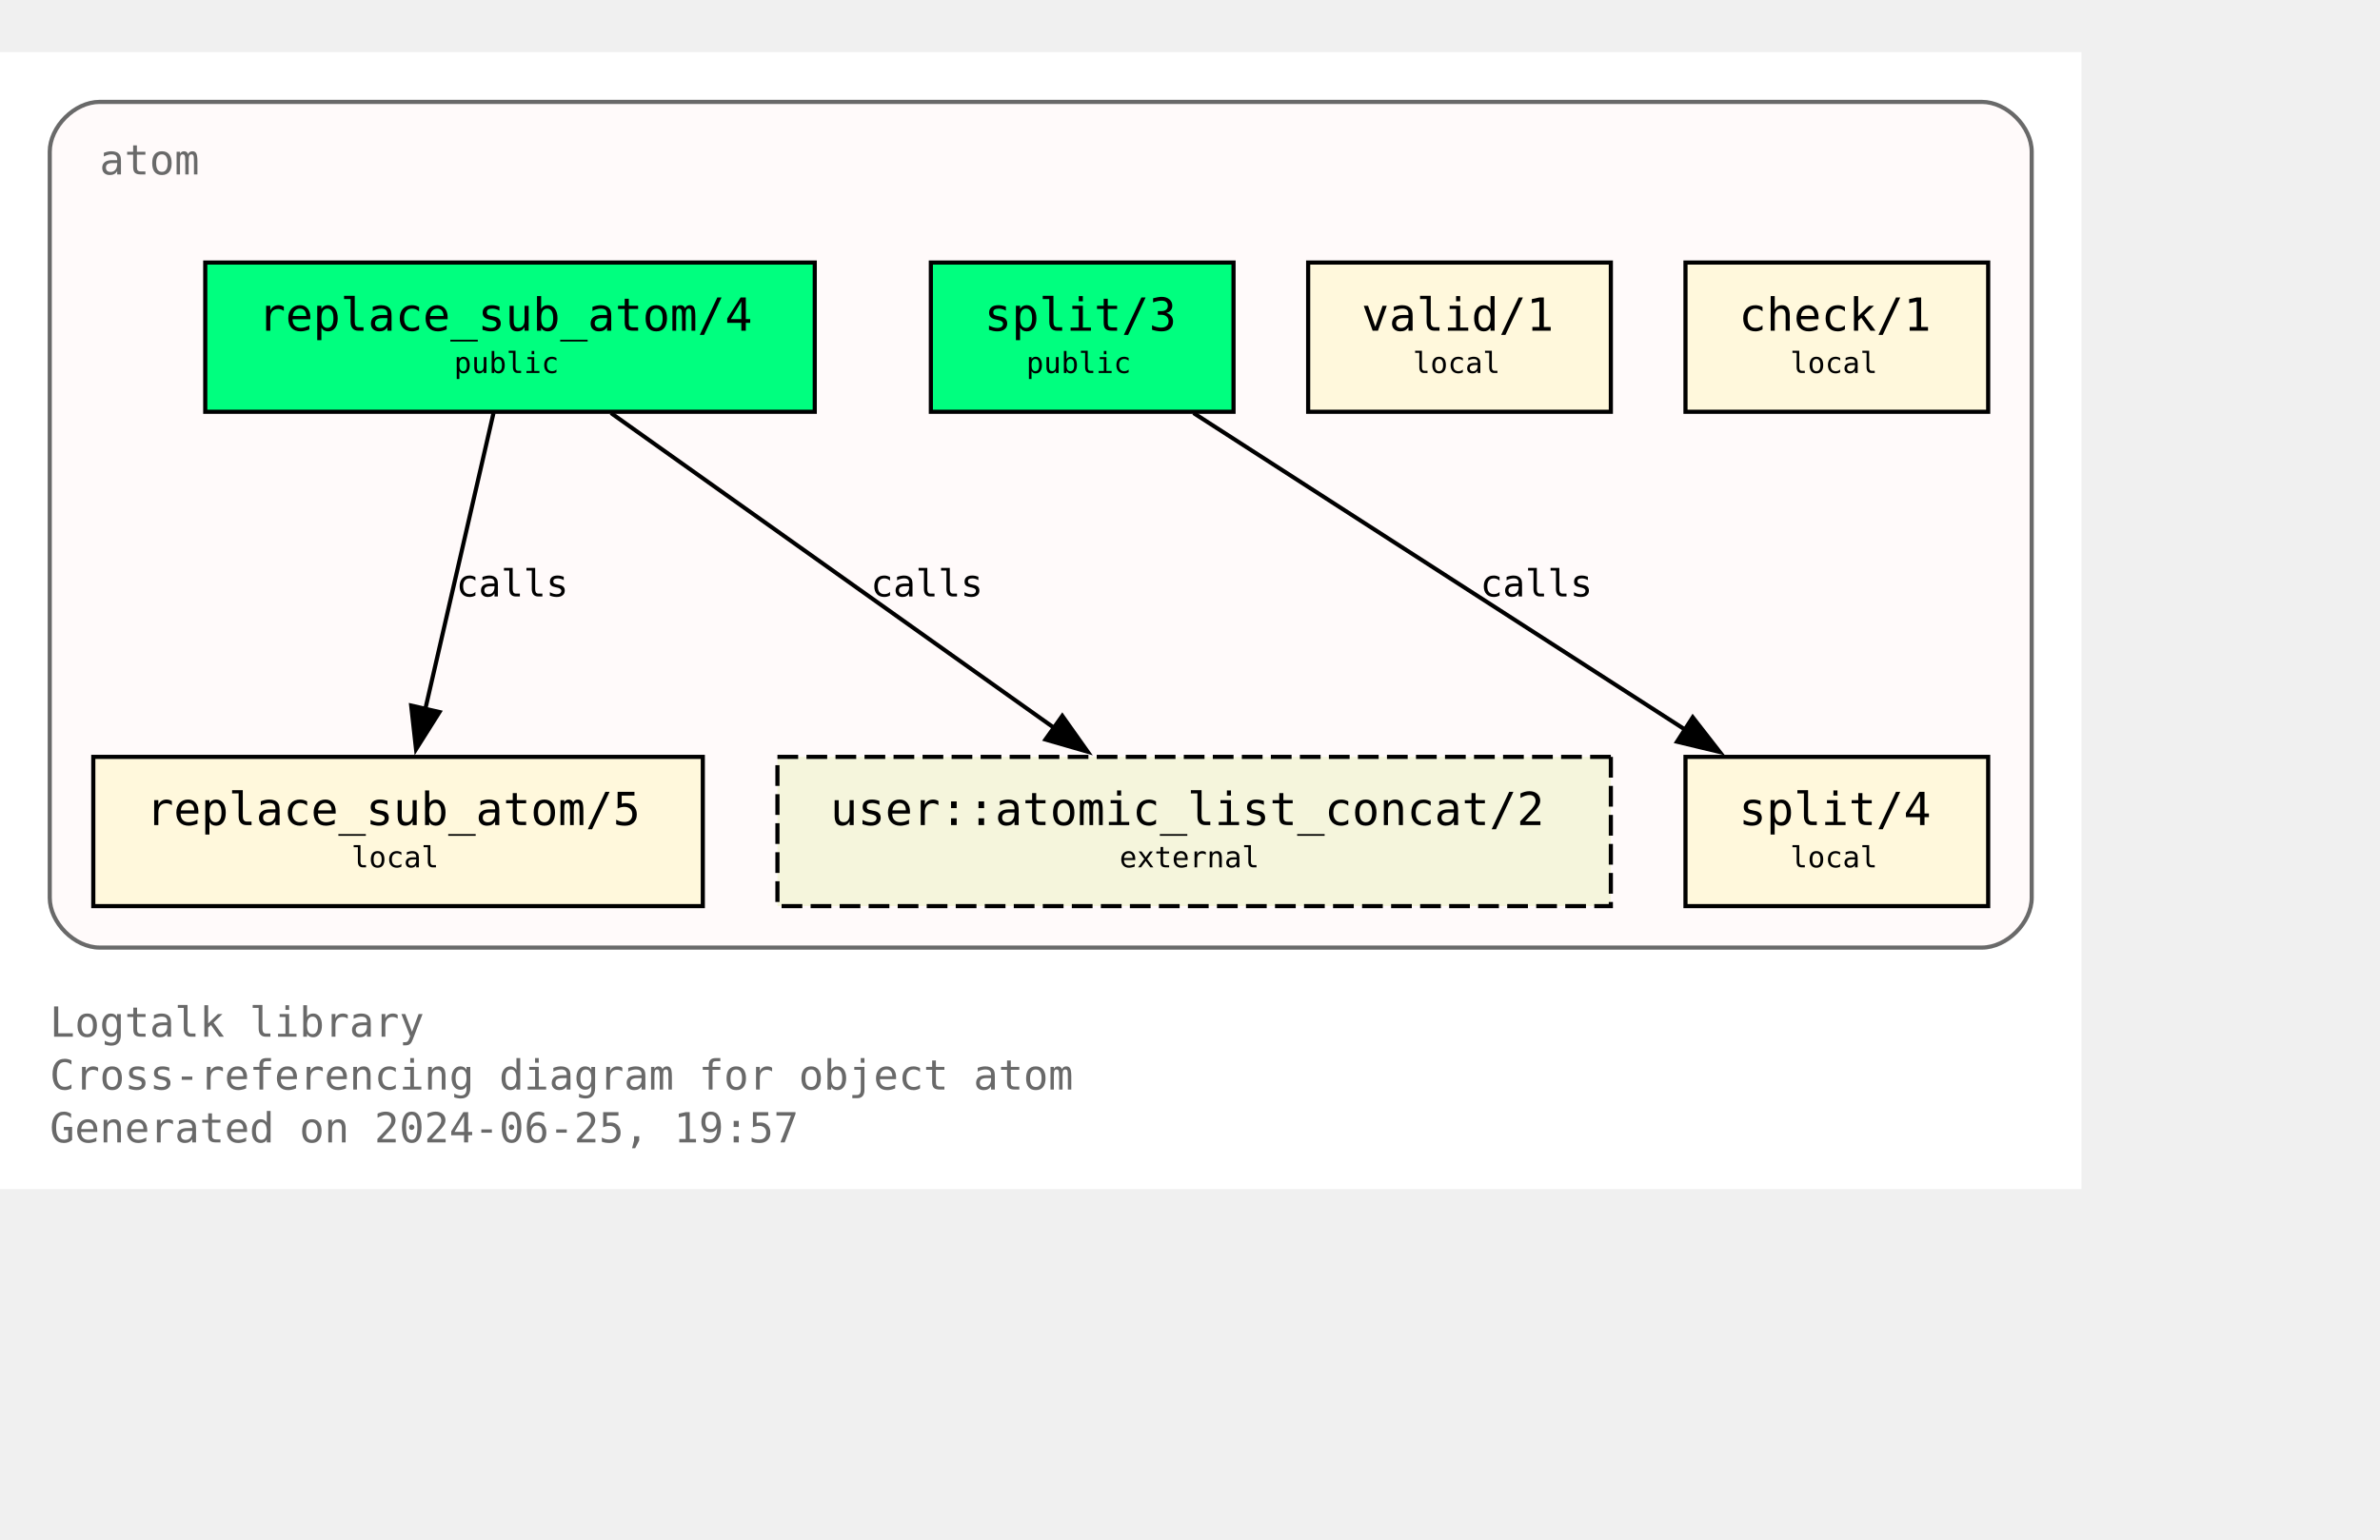
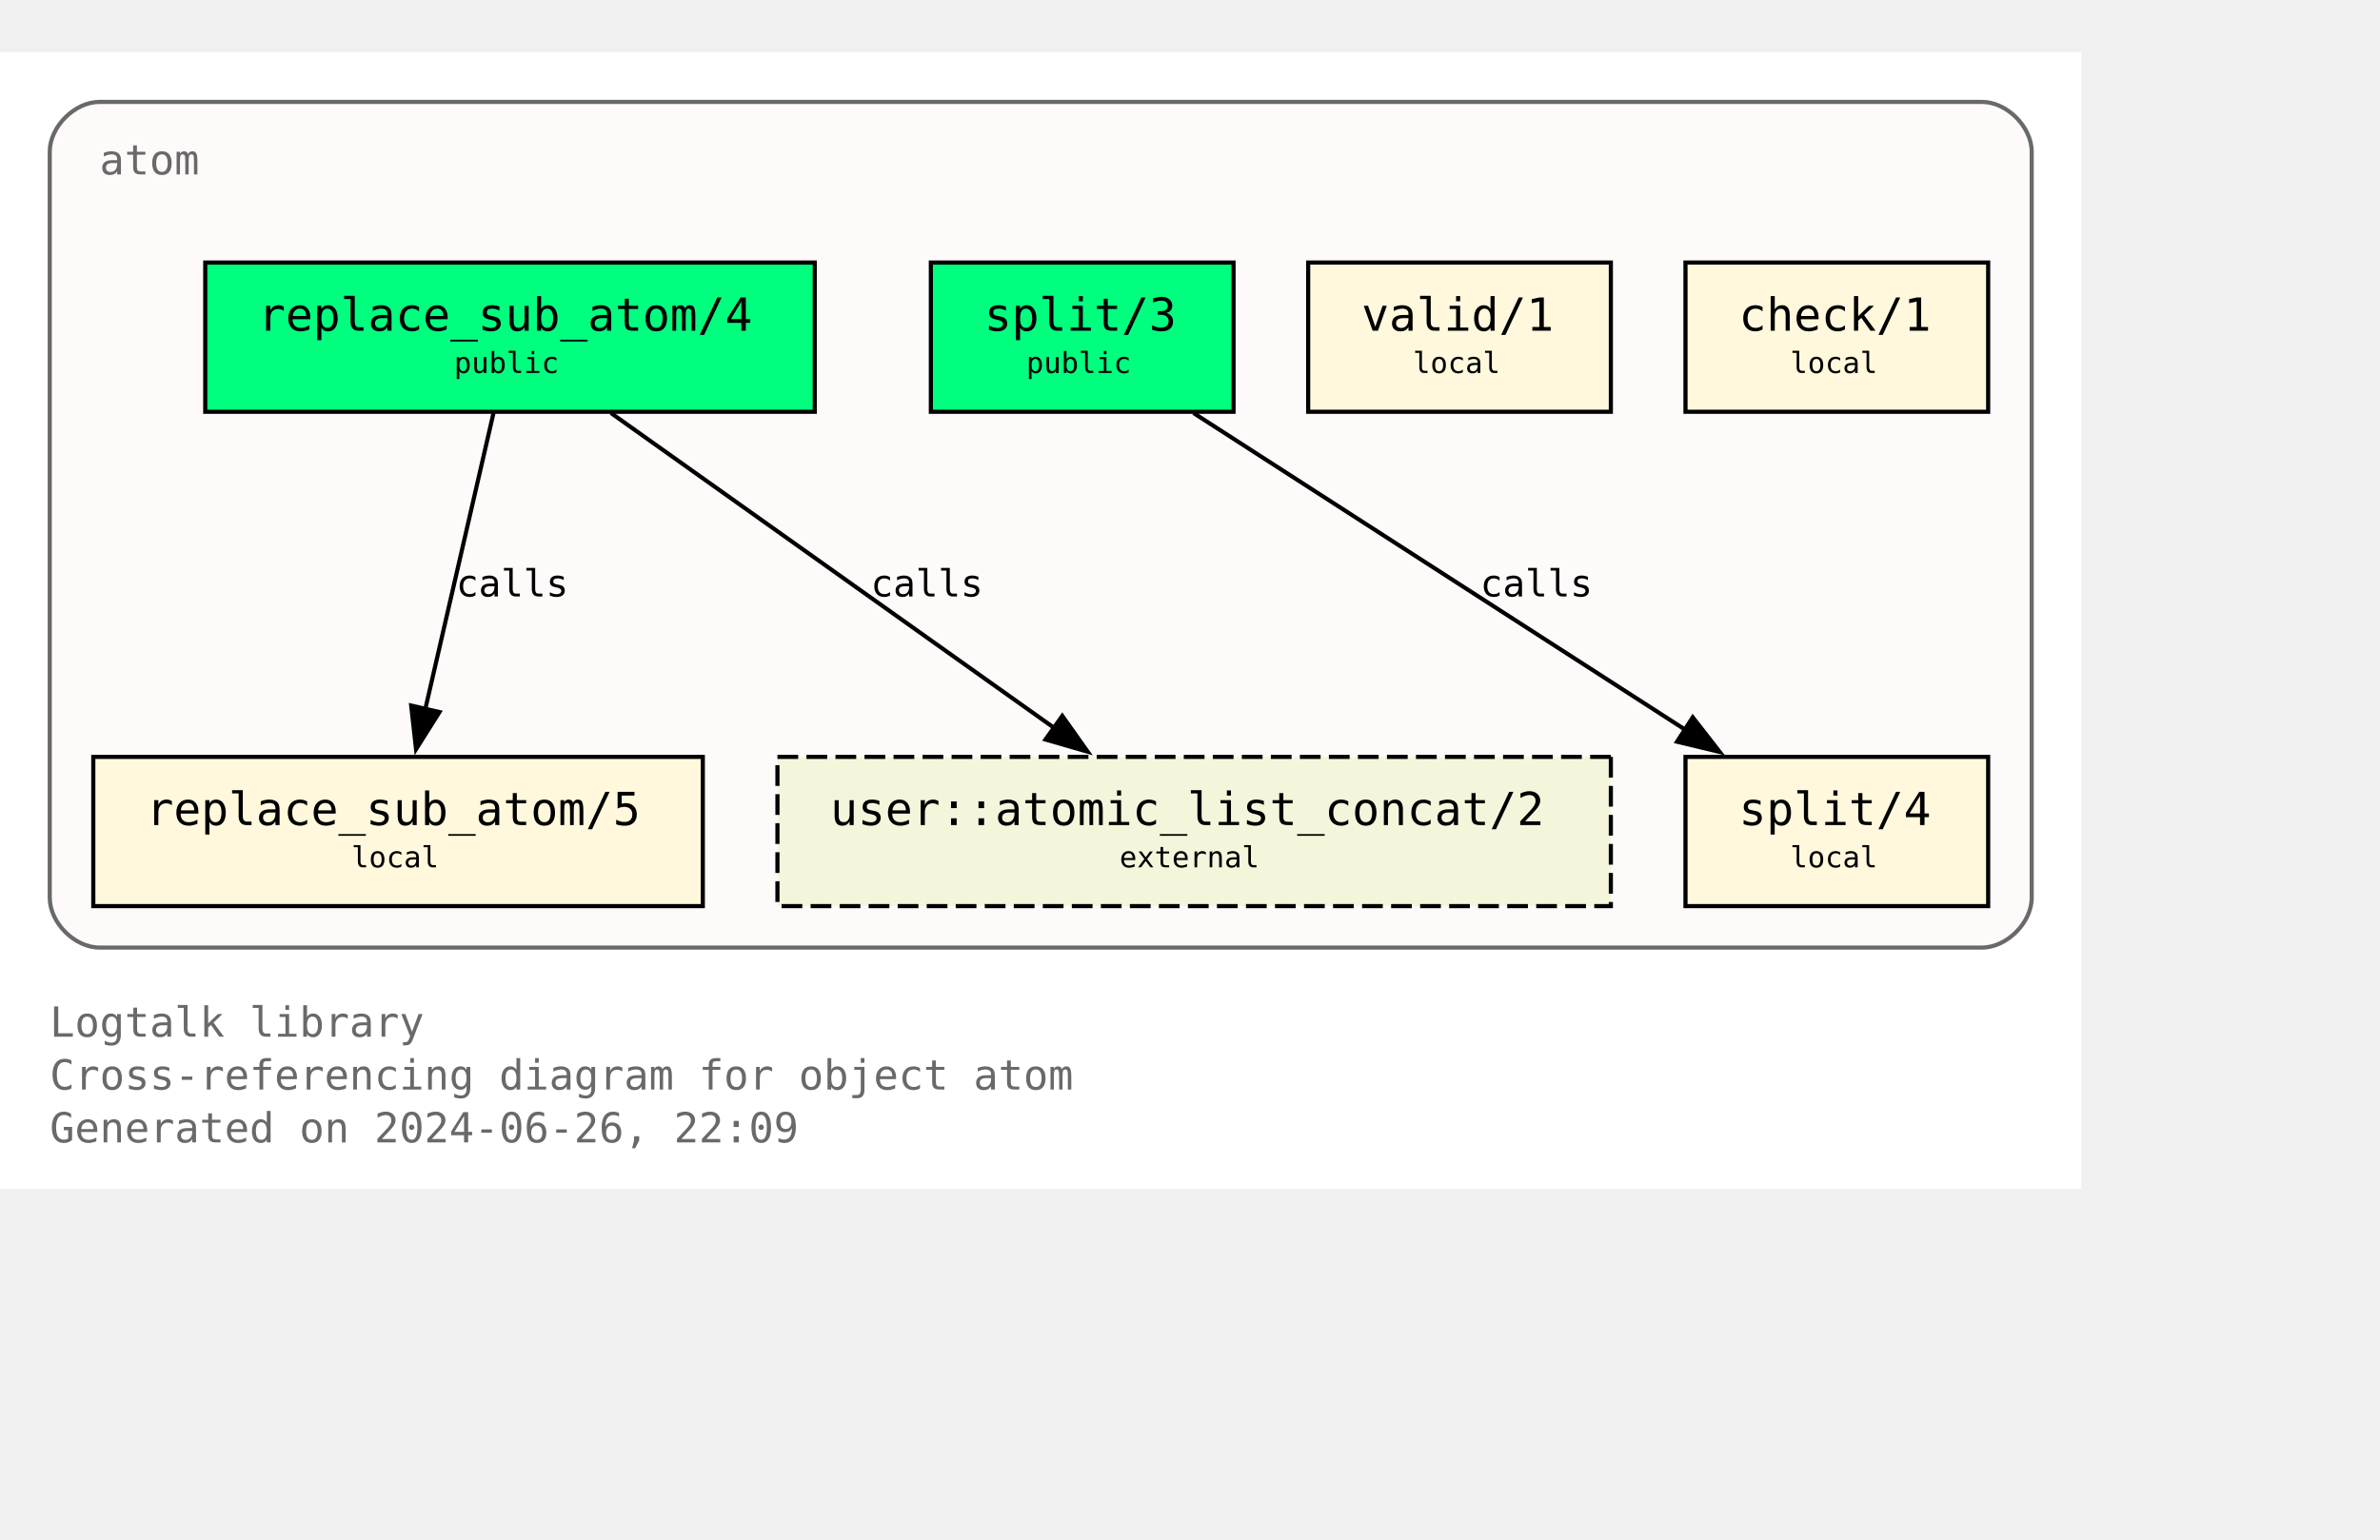
<svg xmlns="http://www.w3.org/2000/svg" xmlns:xlink="http://www.w3.org/1999/xlink" width="646pt" height="418pt" viewBox="72.00 72.00 574.00 346.25">
  <g id="graph0" class="graph" transform="scale(1 1) rotate(0) translate(76 342.25)">
    <polygon fill="white" stroke="none" points="-4,4 -4,-270.25 498,-270.25 498,4 -4,4" />
    <text text-anchor="start" x="8" y="-32.75" font-family="Monospace" font-size="10.00" fill="dimgray">Logtalk library</text>
    <text text-anchor="start" x="8" y="-20" font-family="Monospace" font-size="10.00" fill="dimgray">Cross-referencing diagram for object atom</text>
-     <text text-anchor="start" x="8" y="-7.25" font-family="Monospace" font-size="10.00" fill="dimgray">Generated on 2024-06-25, 19:57</text>
+     <text text-anchor="start" x="8" y="-7.25" font-family="Monospace" font-size="10.00" fill="dimgray">Generated on 2024-06-26, 22:09</text>
    <g id="clust1" class="cluster">
      <g id="a_clust1">
        <a xlink:title="atom">
          <path fill="snow" stroke="dimgray" d="M20,-54.25C20,-54.25 474,-54.25 474,-54.25 480,-54.25 486,-60.25 486,-66.25 486,-66.25 486,-246.25 486,-246.25 486,-252.25 480,-258.25 474,-258.25 474,-258.25 20,-258.25 20,-258.25 14,-258.25 8,-252.25 8,-246.25 8,-246.25 8,-66.25 8,-66.25 8,-60.25 14,-54.25 20,-54.25" />
          <g id="a_clust1_0">
-             <a xlink:href="https://github.com/LogtalkDotOrg/logtalk3/tree/1332b7e4285d76d194ea8670399a93d31a9e3ccf/library/types/atom.lgt" xlink:title="https://github.com/LogtalkDotOrg/logtalk3/tree/1332b7e4285d76d194ea8670399a93d31a9e3ccf/library/types/atom.lgt">
+             <a xlink:href="https://github.com/LogtalkDotOrg/logtalk3/tree/70f9ed0de180b59fc23f622259aa2220d538d852/library/types/atom.lgt" xlink:title="https://github.com/LogtalkDotOrg/logtalk3/tree/70f9ed0de180b59fc23f622259aa2220d538d852/library/types/atom.lgt">
              <text text-anchor="start" x="20" y="-240.75" font-family="Monospace" font-size="10.00" fill="dimgray">atom</text>
            </a>
          </g>
        </a>
      </g>
    </g>
    <g id="node1" class="node">
      <g id="a_node1">
-         <a xlink:href="https://github.com/LogtalkDotOrg/logtalk3/tree/1332b7e4285d76d194ea8670399a93d31a9e3ccf/library/types/atom.lgt#L32" xlink:title="https://github.com/LogtalkDotOrg/logtalk3/tree/1332b7e4285d76d194ea8670399a93d31a9e3ccf/library/types/atom.lgt#L32">
+         <a xlink:href="https://github.com/LogtalkDotOrg/logtalk3/tree/70f9ed0de180b59fc23f622259aa2220d538d852/library/types/atom.lgt#L32" xlink:title="https://github.com/LogtalkDotOrg/logtalk3/tree/70f9ed0de180b59fc23f622259aa2220d538d852/library/types/atom.lgt#L32">
          <polygon fill="springgreen" stroke="black" points="192.5,-219.5 45.5,-219.5 45.5,-183.5 192.5,-183.5 192.5,-219.5" />
          <text text-anchor="start" x="53.38" y="-204.07" font-family="Monospace" font-size="9.00"> </text>
          <text text-anchor="start" x="58.25" y="-203.05" font-family="Monospace" font-size="11.00">replace_sub_atom/4</text>
          <text text-anchor="start" x="179.38" y="-204.07" font-family="Monospace" font-size="9.00"> </text>
          <text text-anchor="start" x="53.38" y="-191.95" font-family="Monospace" font-size="9.00"> </text>
          <text text-anchor="start" x="105.5" y="-192.85" font-family="Monospace" font-size="7.00">public</text>
          <text text-anchor="start" x="179.38" y="-191.95" font-family="Monospace" font-size="9.00"> </text>
        </a>
      </g>
    </g>
    <g id="node4" class="node">
      <g id="a_node4">
-         <a xlink:href="https://github.com/LogtalkDotOrg/logtalk3/tree/1332b7e4285d76d194ea8670399a93d31a9e3ccf/library/types/atom.lgt#L58" xlink:title="https://github.com/LogtalkDotOrg/logtalk3/tree/1332b7e4285d76d194ea8670399a93d31a9e3ccf/library/types/atom.lgt#L58">
+         <a xlink:href="https://github.com/LogtalkDotOrg/logtalk3/tree/70f9ed0de180b59fc23f622259aa2220d538d852/library/types/atom.lgt#L58" xlink:title="https://github.com/LogtalkDotOrg/logtalk3/tree/70f9ed0de180b59fc23f622259aa2220d538d852/library/types/atom.lgt#L58">
          <polygon fill="cornsilk" stroke="black" points="165.5,-100.25 18.5,-100.25 18.5,-64.25 165.5,-64.25 165.5,-100.25" />
          <text text-anchor="start" x="26.38" y="-84.83" font-family="Monospace" font-size="9.00"> </text>
          <text text-anchor="start" x="31.25" y="-83.8" font-family="Monospace" font-size="11.00">replace_sub_atom/5</text>
          <text text-anchor="start" x="152.38" y="-84.83" font-family="Monospace" font-size="9.00"> </text>
          <text text-anchor="start" x="26.38" y="-72.7" font-family="Monospace" font-size="9.00"> </text>
          <text text-anchor="start" x="80.75" y="-73.6" font-family="Monospace" font-size="7.00">local</text>
          <text text-anchor="start" x="152.38" y="-72.7" font-family="Monospace" font-size="9.00"> </text>
        </a>
      </g>
    </g>
    <g id="edge1" class="edge">
      <g id="a_edge1">
-         <a xlink:href="https://github.com/LogtalkDotOrg/logtalk3/tree/1332b7e4285d76d194ea8670399a93d31a9e3ccf/library/types/atom.lgt#L50" xlink:title="calls">
+         <a xlink:href="https://github.com/LogtalkDotOrg/logtalk3/tree/70f9ed0de180b59fc23f622259aa2220d538d852/library/types/atom.lgt#L50" xlink:title="calls">
          <path fill="none" stroke="black" d="M115.02,-183.2C110.69,-164.41 103.71,-134.09 98.57,-111.77" />
          <polygon fill="black" stroke="black" points="101.99,-111.06 96.34,-102.1 95.17,-112.63 101.99,-111.06" />
        </a>
      </g>
      <g id="a_edge1-label">
-         <a xlink:href="https://github.com/LogtalkDotOrg/logtalk3/tree/1332b7e4285d76d194ea8670399a93d31a9e3ccf/library/types/atom.lgt#L50" xlink:title="https://github.com/LogtalkDotOrg/logtalk3/tree/1332b7e4285d76d194ea8670399a93d31a9e3ccf/library/types/atom.lgt#L50">
+         <a xlink:href="https://github.com/LogtalkDotOrg/logtalk3/tree/70f9ed0de180b59fc23f622259aa2220d538d852/library/types/atom.lgt#L50" xlink:title="https://github.com/LogtalkDotOrg/logtalk3/tree/70f9ed0de180b59fc23f622259aa2220d538d852/library/types/atom.lgt#L50">
          <text text-anchor="start" x="106" y="-138.95" font-family="Monospace" font-size="9.00">calls</text>
        </a>
      </g>
    </g>
    <g id="node7" class="node">
      <polygon fill="beige" stroke="black" stroke-dasharray="5,2" points="384.5,-100.25 183.5,-100.25 183.5,-64.25 384.5,-64.25 384.5,-100.25" />
      <text text-anchor="start" x="191.38" y="-84.83" font-family="Monospace" font-size="9.00"> </text>
      <text text-anchor="start" x="196.25" y="-83.8" font-family="Monospace" font-size="11.00">user::atomic_list_concat/2</text>
      <text text-anchor="start" x="371.38" y="-84.83" font-family="Monospace" font-size="9.00"> </text>
      <text text-anchor="start" x="191.38" y="-72.7" font-family="Monospace" font-size="9.00"> </text>
      <text text-anchor="start" x="266" y="-73.6" font-family="Monospace" font-size="7.00">external</text>
      <text text-anchor="start" x="371.38" y="-72.7" font-family="Monospace" font-size="9.00"> </text>
    </g>
    <g id="edge3" class="edge">
      <g id="a_edge3">
-         <a xlink:href="https://github.com/LogtalkDotOrg/logtalk3/tree/1332b7e4285d76d194ea8670399a93d31a9e3ccf/library/types/atom.lgt#L50" xlink:title="calls">
+         <a xlink:href="https://github.com/LogtalkDotOrg/logtalk3/tree/70f9ed0de180b59fc23f622259aa2220d538d852/library/types/atom.lgt#L50" xlink:title="calls">
          <path fill="none" stroke="black" d="M143.35,-183.2C171.62,-163.11 218.43,-129.85 250.21,-107.26" />
          <polygon fill="black" stroke="black" points="252.2,-110.14 258.32,-101.5 248.14,-104.44 252.2,-110.14" />
        </a>
      </g>
      <g id="a_edge3-label">
-         <a xlink:href="https://github.com/LogtalkDotOrg/logtalk3/tree/1332b7e4285d76d194ea8670399a93d31a9e3ccf/library/types/atom.lgt#L50" xlink:title="https://github.com/LogtalkDotOrg/logtalk3/tree/1332b7e4285d76d194ea8670399a93d31a9e3ccf/library/types/atom.lgt#L50">
+         <a xlink:href="https://github.com/LogtalkDotOrg/logtalk3/tree/70f9ed0de180b59fc23f622259aa2220d538d852/library/types/atom.lgt#L50" xlink:title="https://github.com/LogtalkDotOrg/logtalk3/tree/70f9ed0de180b59fc23f622259aa2220d538d852/library/types/atom.lgt#L50">
          <text text-anchor="start" x="206" y="-138.95" font-family="Monospace" font-size="9.00">calls</text>
        </a>
      </g>
    </g>
    <g id="node2" class="node">
      <g id="a_node2">
-         <a xlink:href="https://github.com/LogtalkDotOrg/logtalk3/tree/1332b7e4285d76d194ea8670399a93d31a9e3ccf/library/types/atom.lgt#L39" xlink:title="https://github.com/LogtalkDotOrg/logtalk3/tree/1332b7e4285d76d194ea8670399a93d31a9e3ccf/library/types/atom.lgt#L39">
+         <a xlink:href="https://github.com/LogtalkDotOrg/logtalk3/tree/70f9ed0de180b59fc23f622259aa2220d538d852/library/types/atom.lgt#L39" xlink:title="https://github.com/LogtalkDotOrg/logtalk3/tree/70f9ed0de180b59fc23f622259aa2220d538d852/library/types/atom.lgt#L39">
          <polygon fill="springgreen" stroke="black" points="293.5,-219.5 220.5,-219.5 220.5,-183.5 293.5,-183.5 293.5,-219.5" />
          <text text-anchor="start" x="228.38" y="-204.07" font-family="Monospace" font-size="9.00"> </text>
          <text text-anchor="start" x="233.38" y="-203.05" font-family="Monospace" font-size="11.00">split/3</text>
          <text text-anchor="start" x="280.38" y="-204.07" font-family="Monospace" font-size="9.00"> </text>
          <text text-anchor="start" x="228.38" y="-191.95" font-family="Monospace" font-size="9.00"> </text>
          <text text-anchor="start" x="243.5" y="-192.85" font-family="Monospace" font-size="7.00">public</text>
          <text text-anchor="start" x="280.38" y="-191.95" font-family="Monospace" font-size="9.00"> </text>
        </a>
      </g>
    </g>
    <g id="node5" class="node">
      <g id="a_node5">
-         <a xlink:href="https://github.com/LogtalkDotOrg/logtalk3/tree/1332b7e4285d76d194ea8670399a93d31a9e3ccf/library/types/atom.lgt#L76" xlink:title="https://github.com/LogtalkDotOrg/logtalk3/tree/1332b7e4285d76d194ea8670399a93d31a9e3ccf/library/types/atom.lgt#L76">
+         <a xlink:href="https://github.com/LogtalkDotOrg/logtalk3/tree/70f9ed0de180b59fc23f622259aa2220d538d852/library/types/atom.lgt#L76" xlink:title="https://github.com/LogtalkDotOrg/logtalk3/tree/70f9ed0de180b59fc23f622259aa2220d538d852/library/types/atom.lgt#L76">
          <polygon fill="cornsilk" stroke="black" points="475.5,-100.25 402.5,-100.25 402.5,-64.25 475.5,-64.25 475.5,-100.25" />
          <text text-anchor="start" x="410.38" y="-84.83" font-family="Monospace" font-size="9.00"> </text>
          <text text-anchor="start" x="415.38" y="-83.8" font-family="Monospace" font-size="11.00">split/4</text>
          <text text-anchor="start" x="462.38" y="-84.83" font-family="Monospace" font-size="9.00"> </text>
          <text text-anchor="start" x="410.38" y="-72.7" font-family="Monospace" font-size="9.00"> </text>
          <text text-anchor="start" x="427.75" y="-73.6" font-family="Monospace" font-size="7.00">local</text>
          <text text-anchor="start" x="462.38" y="-72.7" font-family="Monospace" font-size="9.00"> </text>
        </a>
      </g>
    </g>
    <g id="edge2" class="edge">
      <g id="a_edge2">
-         <a xlink:href="https://github.com/LogtalkDotOrg/logtalk3/tree/1332b7e4285d76d194ea8670399a93d31a9e3ccf/library/types/atom.lgt#L69" xlink:title="calls">
+         <a xlink:href="https://github.com/LogtalkDotOrg/logtalk3/tree/70f9ed0de180b59fc23f622259aa2220d538d852/library/types/atom.lgt#L69" xlink:title="calls">
          <path fill="none" stroke="black" d="M283.85,-183.2C315.31,-162.94 367.56,-129.27 402.63,-106.68" />
          <polygon fill="black" stroke="black" points="404.25,-109.8 410.76,-101.44 400.46,-103.91 404.25,-109.8" />
        </a>
      </g>
      <g id="a_edge2-label">
-         <a xlink:href="https://github.com/LogtalkDotOrg/logtalk3/tree/1332b7e4285d76d194ea8670399a93d31a9e3ccf/library/types/atom.lgt#L69" xlink:title="https://github.com/LogtalkDotOrg/logtalk3/tree/1332b7e4285d76d194ea8670399a93d31a9e3ccf/library/types/atom.lgt#L69">
+         <a xlink:href="https://github.com/LogtalkDotOrg/logtalk3/tree/70f9ed0de180b59fc23f622259aa2220d538d852/library/types/atom.lgt#L69" xlink:title="https://github.com/LogtalkDotOrg/logtalk3/tree/70f9ed0de180b59fc23f622259aa2220d538d852/library/types/atom.lgt#L69">
          <text text-anchor="start" x="353" y="-138.95" font-family="Monospace" font-size="9.00">calls</text>
        </a>
      </g>
    </g>
    <g id="node3" class="node">
      <g id="a_node3">
-         <a xlink:href="https://github.com/LogtalkDotOrg/logtalk3/tree/1332b7e4285d76d194ea8670399a93d31a9e3ccf/library/types/atom.lgt#L87" xlink:title="https://github.com/LogtalkDotOrg/logtalk3/tree/1332b7e4285d76d194ea8670399a93d31a9e3ccf/library/types/atom.lgt#L87">
+         <a xlink:href="https://github.com/LogtalkDotOrg/logtalk3/tree/70f9ed0de180b59fc23f622259aa2220d538d852/library/types/atom.lgt#L87" xlink:title="https://github.com/LogtalkDotOrg/logtalk3/tree/70f9ed0de180b59fc23f622259aa2220d538d852/library/types/atom.lgt#L87">
          <polygon fill="cornsilk" stroke="black" points="384.5,-219.5 311.5,-219.5 311.5,-183.5 384.5,-183.5 384.5,-219.5" />
          <text text-anchor="start" x="319.38" y="-204.07" font-family="Monospace" font-size="9.00"> </text>
          <text text-anchor="start" x="324.38" y="-203.05" font-family="Monospace" font-size="11.00">valid/1</text>
          <text text-anchor="start" x="371.38" y="-204.07" font-family="Monospace" font-size="9.00"> </text>
          <text text-anchor="start" x="319.38" y="-191.95" font-family="Monospace" font-size="9.00"> </text>
          <text text-anchor="start" x="336.75" y="-192.85" font-family="Monospace" font-size="7.00">local</text>
          <text text-anchor="start" x="371.38" y="-191.95" font-family="Monospace" font-size="9.00"> </text>
        </a>
      </g>
    </g>
    <g id="node6" class="node">
      <g id="a_node6">
-         <a xlink:href="https://github.com/LogtalkDotOrg/logtalk3/tree/1332b7e4285d76d194ea8670399a93d31a9e3ccf/library/types/atom.lgt#L90" xlink:title="https://github.com/LogtalkDotOrg/logtalk3/tree/1332b7e4285d76d194ea8670399a93d31a9e3ccf/library/types/atom.lgt#L90">
+         <a xlink:href="https://github.com/LogtalkDotOrg/logtalk3/tree/70f9ed0de180b59fc23f622259aa2220d538d852/library/types/atom.lgt#L90" xlink:title="https://github.com/LogtalkDotOrg/logtalk3/tree/70f9ed0de180b59fc23f622259aa2220d538d852/library/types/atom.lgt#L90">
          <polygon fill="cornsilk" stroke="black" points="475.5,-219.5 402.5,-219.5 402.5,-183.5 475.5,-183.5 475.5,-219.5" />
          <text text-anchor="start" x="410.38" y="-204.07" font-family="Monospace" font-size="9.00"> </text>
          <text text-anchor="start" x="415.38" y="-203.05" font-family="Monospace" font-size="11.00">check/1</text>
          <text text-anchor="start" x="462.38" y="-204.07" font-family="Monospace" font-size="9.00"> </text>
          <text text-anchor="start" x="410.38" y="-191.95" font-family="Monospace" font-size="9.00"> </text>
          <text text-anchor="start" x="427.75" y="-192.85" font-family="Monospace" font-size="7.00">local</text>
          <text text-anchor="start" x="462.38" y="-191.95" font-family="Monospace" font-size="9.00"> </text>
        </a>
      </g>
    </g>
  </g>
</svg>
